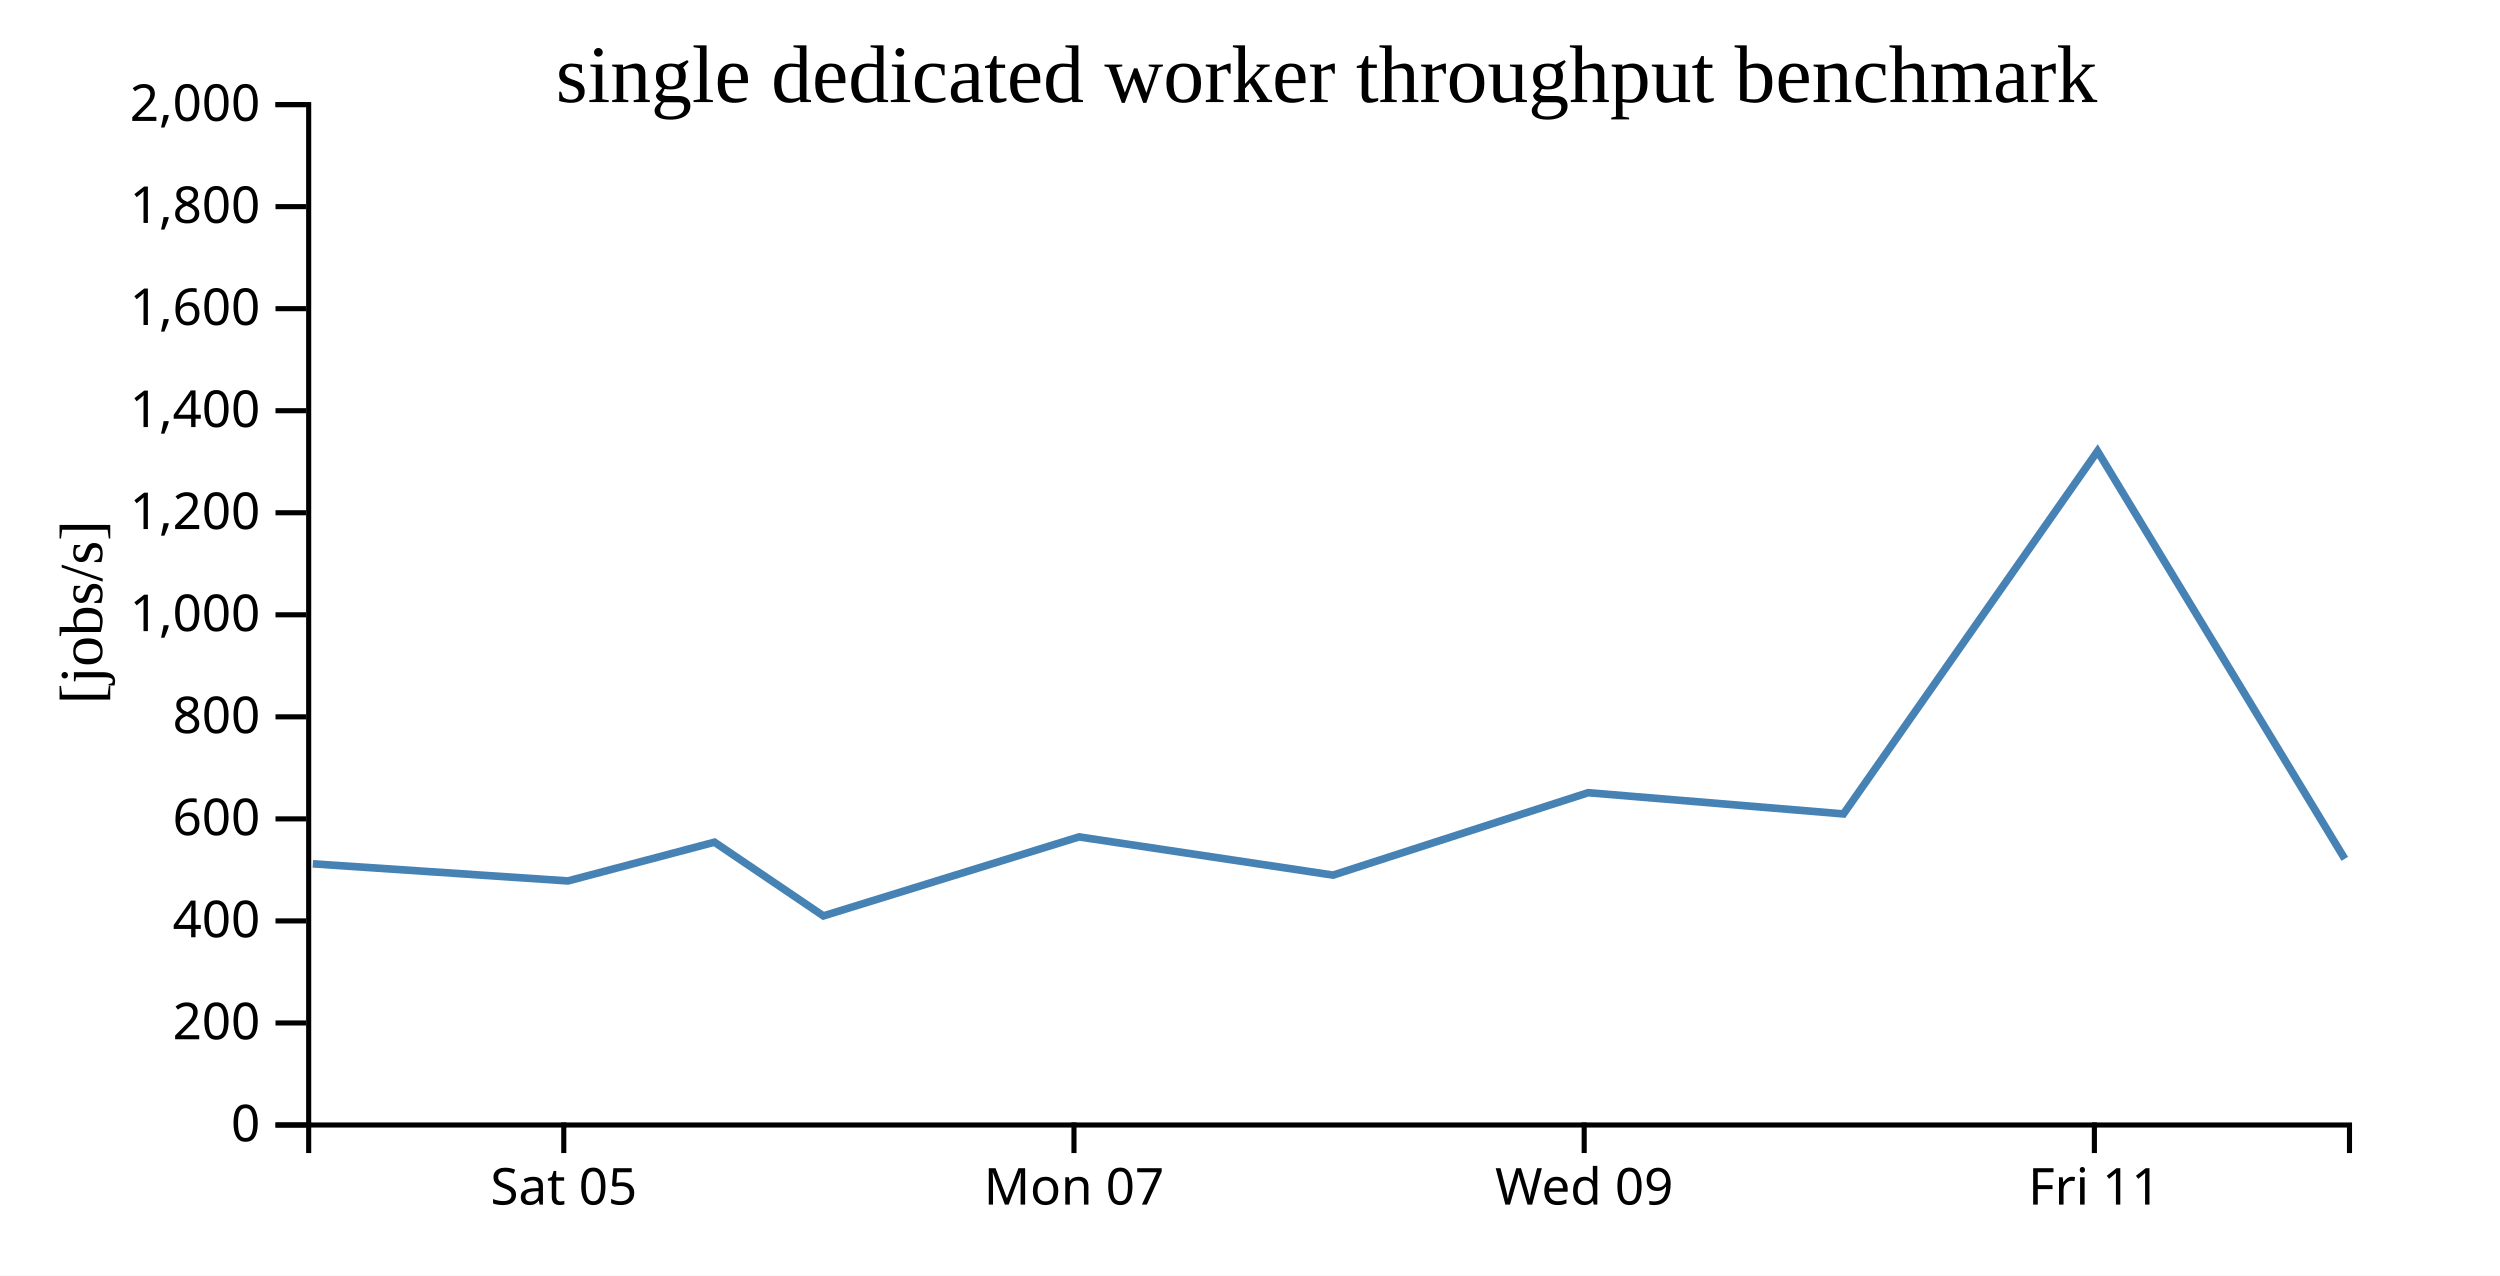
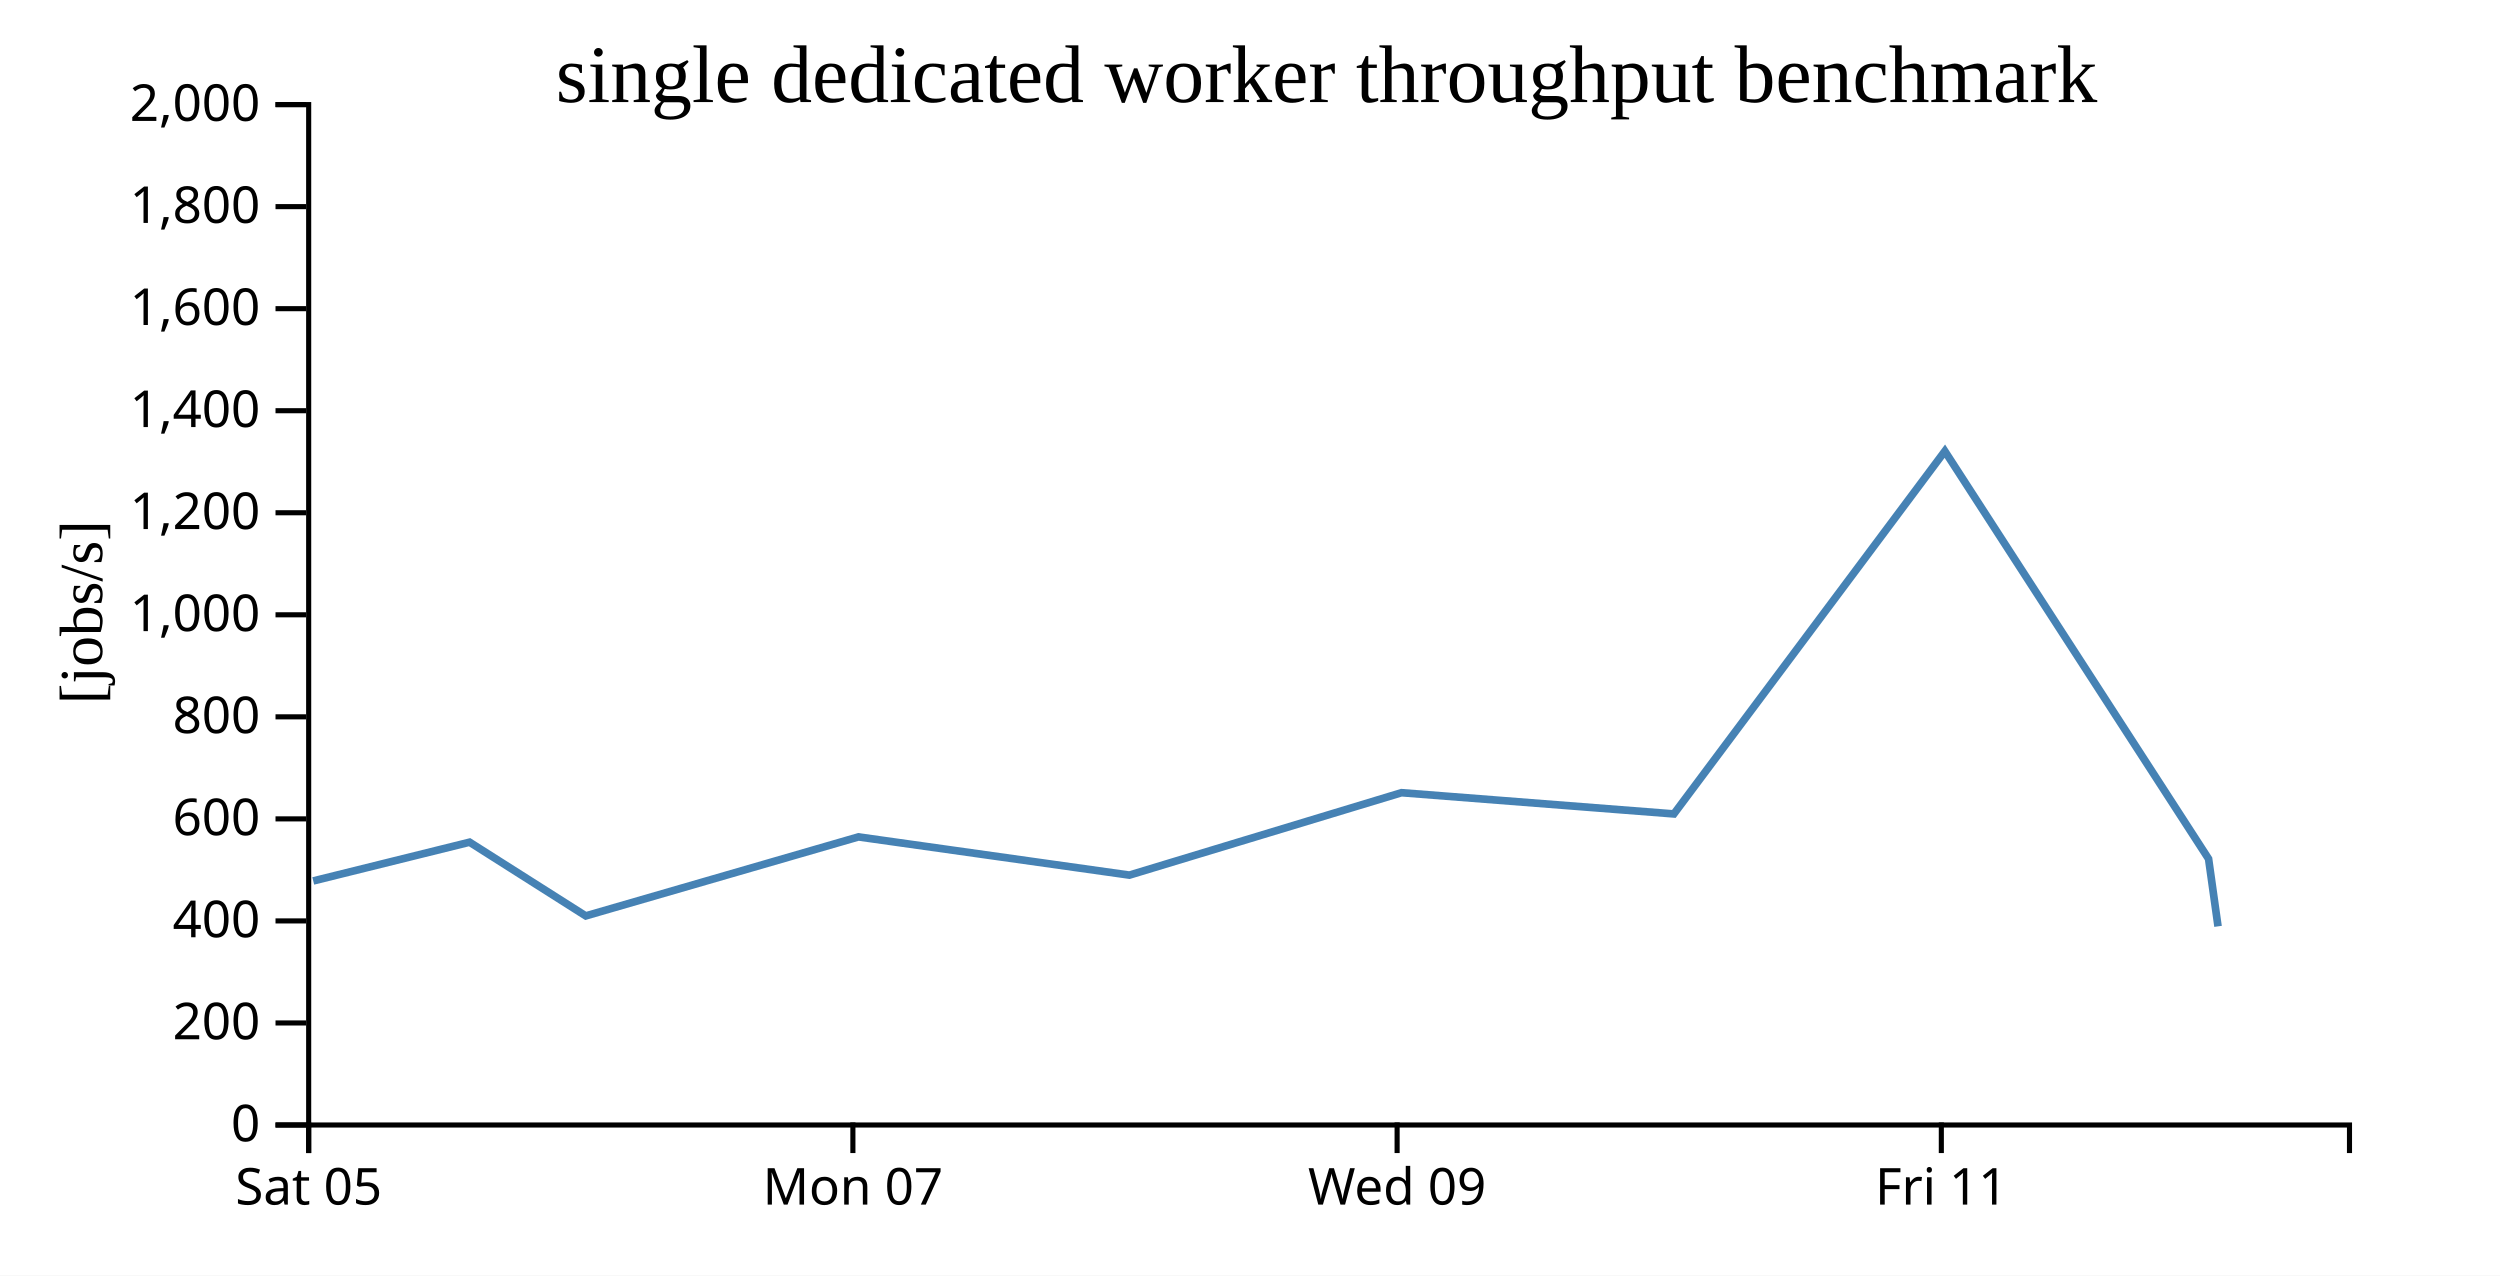
<svg xmlns="http://www.w3.org/2000/svg" width="490" height="250">
  <rect width="100%" height="100%" fill="white" />
  <g transform="translate(60,20)">
    <g transform="translate(0,200)" fill="none" font-size="10" font-family="sans-serif" text-anchor="middle">
      <path class="domain" stroke="currentColor" d="M0.5,6V0.5H400.5V6" />
-       <g class="tick" opacity="1" transform="translate(50.5,0)">
+       <g class="tick" opacity="1" transform="translate(0.5,0)">
        <line stroke="currentColor" y2="6" />
        <text fill="currentColor" y="9" dy="0.71em">Sat 05</text>
      </g>
-       <g class="tick" opacity="1" transform="translate(150.5,0)">
+       <g class="tick" opacity="1" transform="translate(107.1667,0)">
        <line stroke="currentColor" y2="6" />
        <text fill="currentColor" y="9" dy="0.71em">Mon 07</text>
      </g>
-       <g class="tick" opacity="1" transform="translate(250.5,0)">
+       <g class="tick" opacity="1" transform="translate(213.8333,0)">
        <line stroke="currentColor" y2="6" />
        <text fill="currentColor" y="9" dy="0.71em">Wed 09</text>
      </g>
-       <g class="tick" opacity="1" transform="translate(350.5,0)">
+       <g class="tick" opacity="1" transform="translate(320.5,0)">
        <line stroke="currentColor" y2="6" />
        <text fill="currentColor" y="9" dy="0.71em">Fri 11</text>
      </g>
    </g>
    <g fill="none" font-size="10" font-family="sans-serif" text-anchor="end">
      <path class="domain" stroke="currentColor" d="M-6,200.5H0.5V0.5H-6" />
      <g class="tick" opacity="1" transform="translate(0,200.5)">
        <line stroke="currentColor" x2="-6" />
        <text fill="currentColor" x="-9" dy="0.32em">0</text>
      </g>
      <g class="tick" opacity="1" transform="translate(0,180.5)">
        <line stroke="currentColor" x2="-6" />
        <text fill="currentColor" x="-9" dy="0.32em">200</text>
      </g>
      <g class="tick" opacity="1" transform="translate(0,160.5)">
        <line stroke="currentColor" x2="-6" />
        <text fill="currentColor" x="-9" dy="0.32em">400</text>
      </g>
      <g class="tick" opacity="1" transform="translate(0,140.5)">
        <line stroke="currentColor" x2="-6" />
        <text fill="currentColor" x="-9" dy="0.32em">600</text>
      </g>
      <g class="tick" opacity="1" transform="translate(0,120.5)">
        <line stroke="currentColor" x2="-6" />
        <text fill="currentColor" x="-9" dy="0.32em">800</text>
      </g>
      <g class="tick" opacity="1" transform="translate(0,100.5)">
        <line stroke="currentColor" x2="-6" />
        <text fill="currentColor" x="-9" dy="0.32em">1,000</text>
      </g>
      <g class="tick" opacity="1" transform="translate(0,80.5)">
        <line stroke="currentColor" x2="-6" />
        <text fill="currentColor" x="-9" dy="0.32em">1,200</text>
      </g>
      <g class="tick" opacity="1" transform="translate(0,60.5)">
        <line stroke="currentColor" x2="-6" />
        <text fill="currentColor" x="-9" dy="0.32em">1,400</text>
      </g>
      <g class="tick" opacity="1" transform="translate(0,40.5)">
        <line stroke="currentColor" x2="-6" />
        <text fill="currentColor" x="-9" dy="0.32em">1,600</text>
      </g>
      <g class="tick" opacity="1" transform="translate(0,20.5)">
        <line stroke="currentColor" x2="-6" />
        <text fill="currentColor" x="-9" dy="0.32em">1,800</text>
      </g>
      <g class="tick" opacity="1" transform="translate(0,0.5)">
        <line stroke="currentColor" x2="-6" />
        <text fill="currentColor" x="-9" dy="0.32em">2,000</text>
      </g>
    </g>
    <text text-anchor="middle" style="font-size: 12px" transform="rotate(-90)" y="-40" x="-100">[jobs/s]</text>
    <text text-anchor="middle" style="font-size: 16px" y="0" x="200">single dedicated worker throughput benchmark</text>
-     <path fill="none" stroke="steelblue" stroke-width="1.5" d="M1.315,149.308L51.308,152.664L80.035,145.07L101.38,159.517L151.485,144.033L201.277,151.523L251.27,135.37L301.322,139.53L351.115,68.431L399.575,148.333" />
+     <path fill="none" stroke="steelblue" stroke-width="1.5" d="M1.395,152.664L32.038,145.07L54.805,159.517L108.251,144.033L161.362,151.523L214.688,135.37L268.077,139.53L321.189,68.431L372.88,148.333L374.734,161.567" />
  </g>
</svg>
